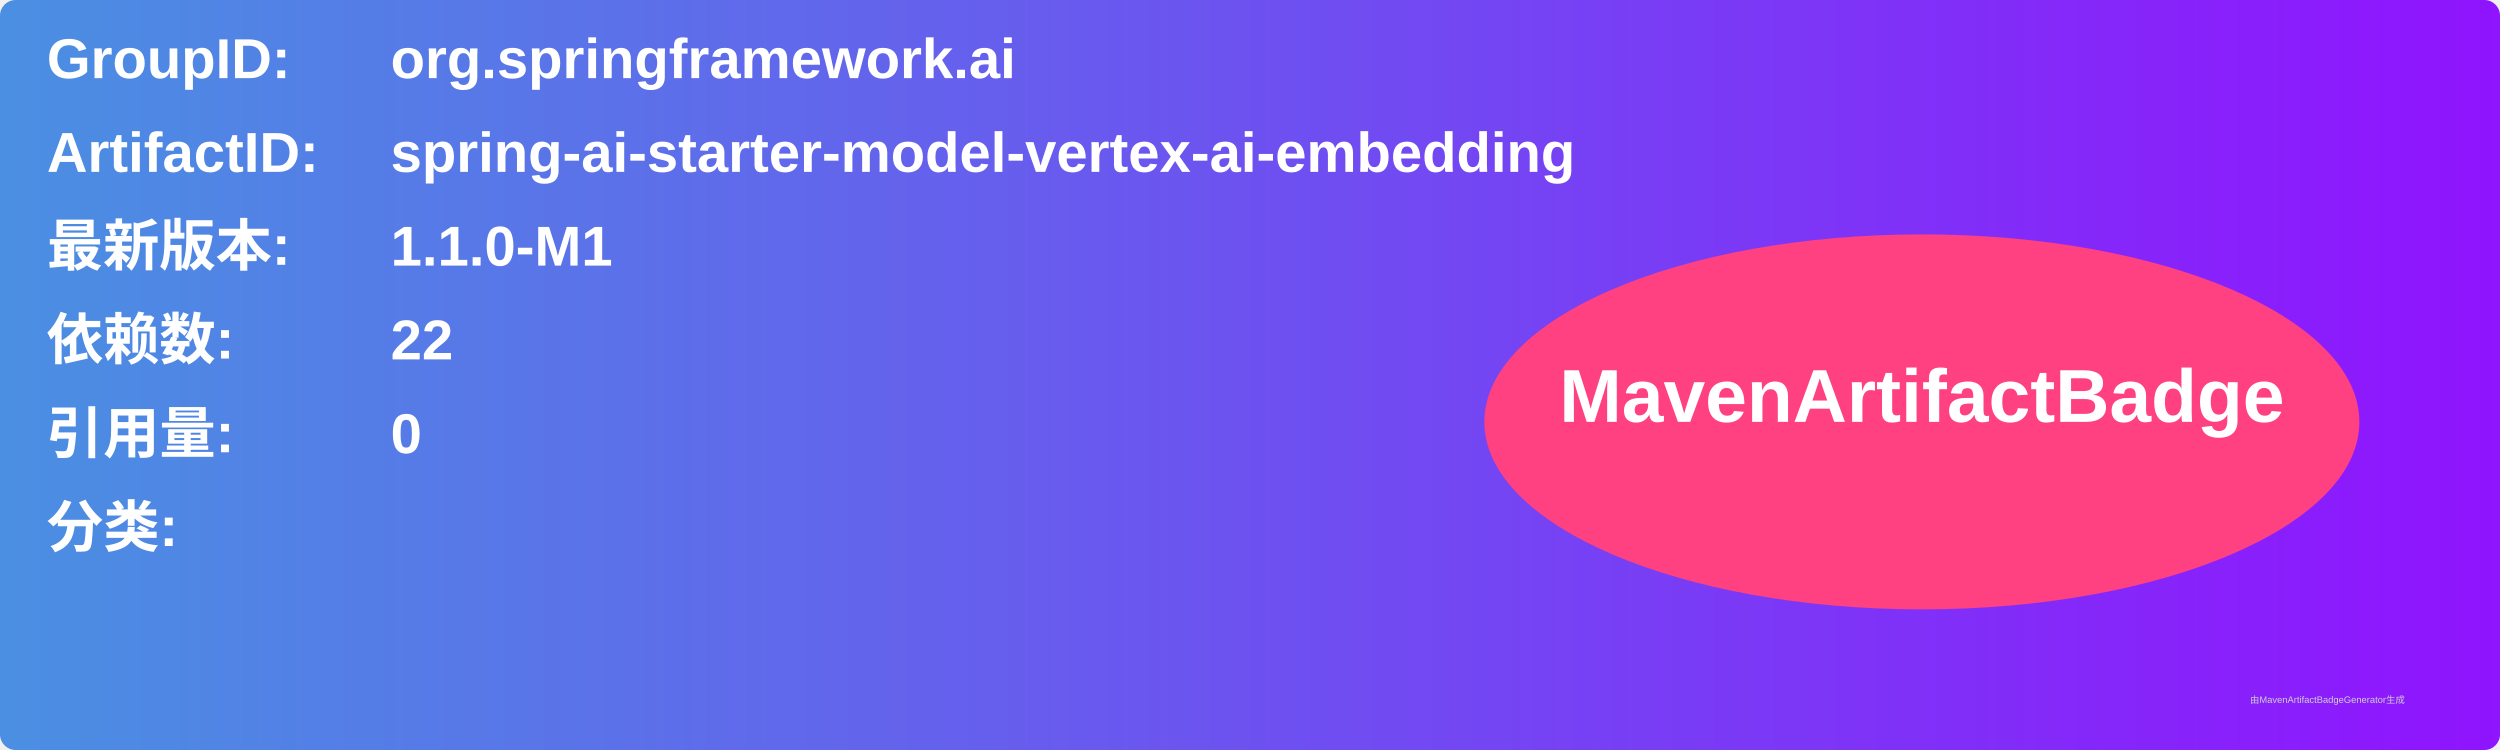
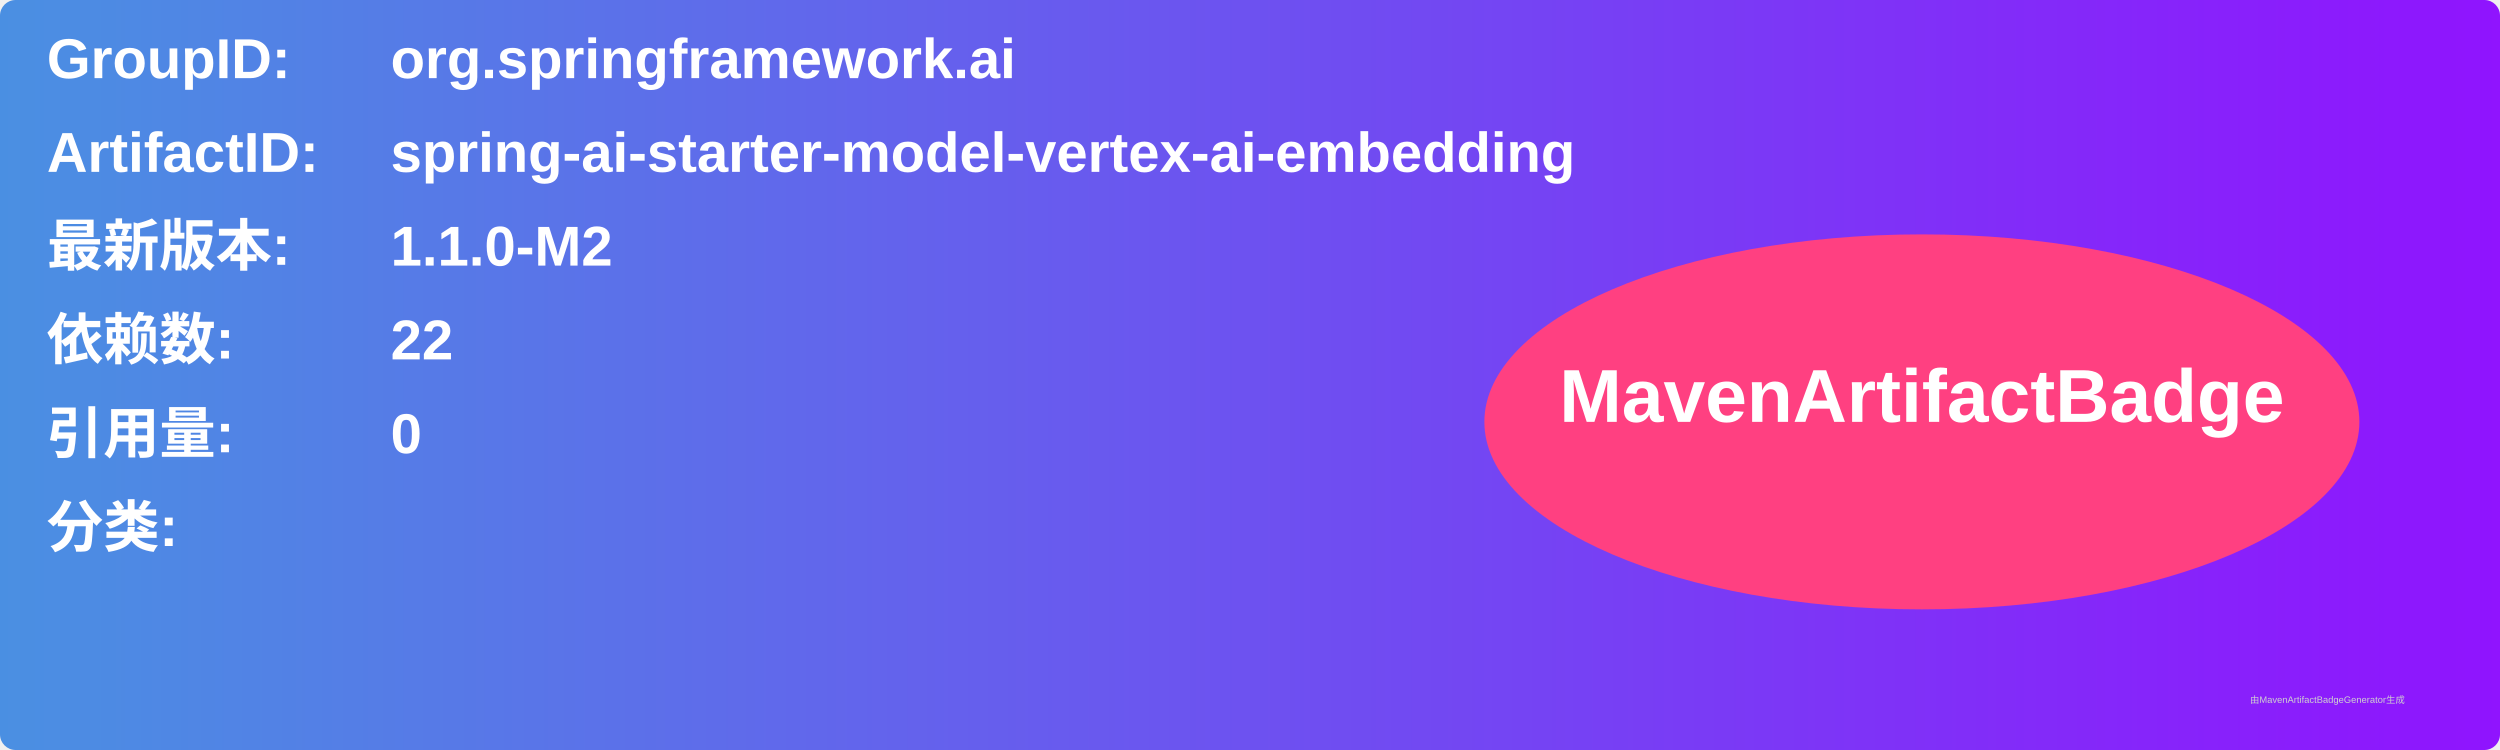
<svg xmlns="http://www.w3.org/2000/svg" width="800" height="240" viewBox="0 0 800 240">
  <linearGradient id="grad" x1="0%" y1="0%" x2="100%" y2="0%">
    <stop offset="0%" stop-color="#4a90e2" />
    <stop offset="100%" stop-color="#9013fe" />
  </linearGradient>
  <rect width="100%" height="100%" rx="5" ry="5" fill="url(#grad)" />
  <g transform="translate(15, 15)">
    <text x="0" y="10" font-family="Arial" font-size="18" fill="white" font-weight="bold" width="260">GroupID:</text>
    <text x="110" y="10" font-family="Arial" font-size="18" fill="white" font-weight="bold" width="460">org.springframework.ai</text>
    <text x="0" y="40" font-family="Arial" font-size="18" fill="white" font-weight="bold" width="260">ArtifactID:</text>
    <text x="110" y="40" font-family="Arial" font-size="18" fill="white" font-weight="bold" width="460">spring-ai-starter-model-vertex-ai-embedding</text>
    <text x="0" y="70" font-family="Arial" font-size="18" fill="white" font-weight="bold">最新版本:</text>
    <text x="110" y="70" font-family="Arial" font-size="18" fill="white" font-weight="bold">
-       <tspan font-weight="bold">1.1.0-M1</tspan>
+       <tspan font-weight="bold">1.1.0-M2</tspan>
    </text>
    <text x="0" y="100" font-family="Arial" font-size="18" fill="white" font-weight="bold">依赖数: </text>
    <text x="110" y="100" font-family="Arial" font-size="18" fill="white">
      <tspan font-weight="bold">22</tspan>
    </text>
    <text x="0" y="130" font-family="Arial" font-size="18" fill="white" font-weight="bold">引用量: </text>
    <text x="110" y="130" font-family="Arial" font-size="18" fill="white">
      <tspan font-weight="bold">0</tspan>
    </text>
    <text x="0" y="160" font-family="Arial" font-size="18" fill="white" font-weight="bold">分类:</text>
    <text x="10" y="190" font-family="Arial" font-size="10" fill="white">
      <tspan font-weight="bold" />
    </text>
    <ellipse cx="600" cy="120" rx="140" ry="60" fill="#ff4081" />
    <text x="600" y="120" text-anchor="middle" font-family="Arial" font-size="24" fill="white" font-weight="bold">MavenArtifactBadge</text>
  </g>
  <text x="720" y="225" font-family="Arial" font-size="3" fill="#d0d0d0">由MavenArtifactBadgeGenerator生成</text>
</svg>
